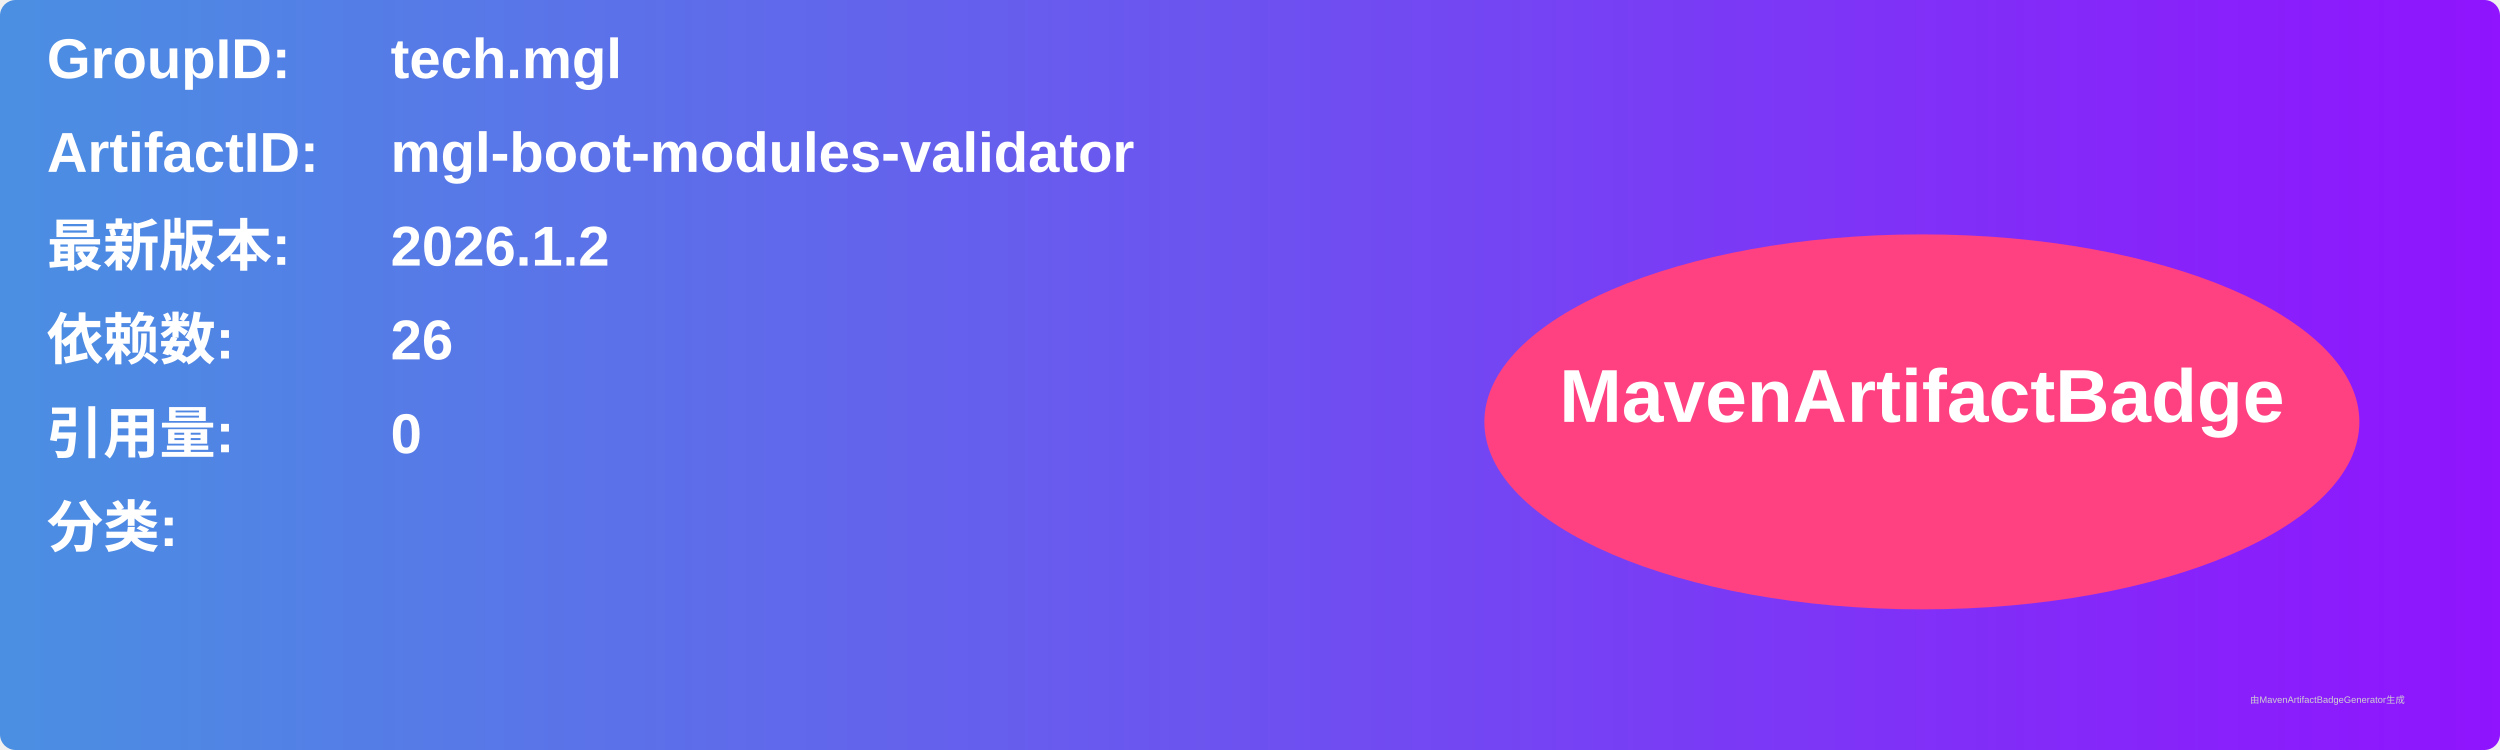
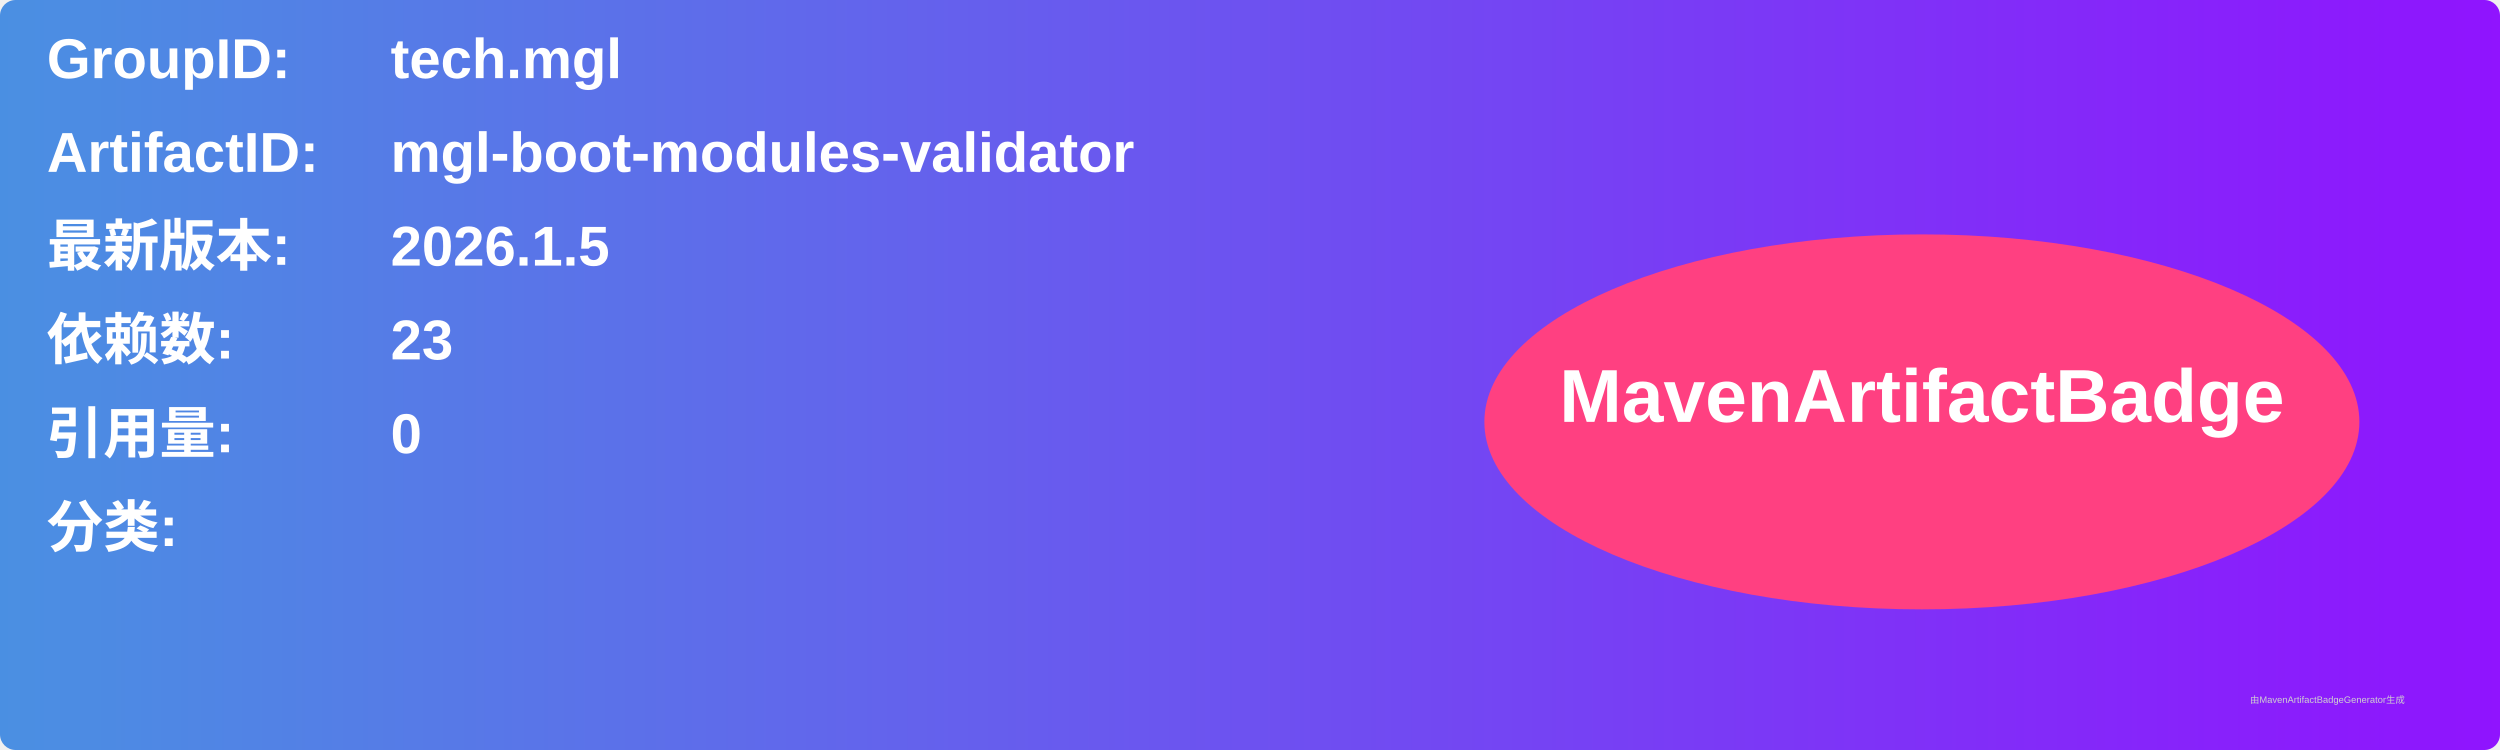
<svg xmlns="http://www.w3.org/2000/svg" width="800" height="240" viewBox="0 0 800 240">
  <linearGradient id="grad" x1="0%" y1="0%" x2="100%" y2="0%">
    <stop offset="0%" stop-color="#4a90e2" />
    <stop offset="100%" stop-color="#9013fe" />
  </linearGradient>
  <rect width="100%" height="100%" rx="5" ry="5" fill="url(#grad)" />
  <g transform="translate(15, 15)">
    <text x="0" y="10" font-family="Arial" font-size="18" fill="white" font-weight="bold" width="260">GroupID:</text>
    <text x="110" y="10" font-family="Arial" font-size="18" fill="white" font-weight="bold" width="460">tech.mgl</text>
    <text x="0" y="40" font-family="Arial" font-size="18" fill="white" font-weight="bold" width="260">ArtifactID:</text>
    <text x="110" y="40" font-family="Arial" font-size="18" fill="white" font-weight="bold" width="460">mgl-boot-modules-validator</text>
    <text x="0" y="70" font-family="Arial" font-size="18" fill="white" font-weight="bold">最新版本:</text>
    <text x="110" y="70" font-family="Arial" font-size="18" fill="white" font-weight="bold">
-       <tspan font-weight="bold">2026.1.2</tspan>
+       <tspan font-weight="bold">2026.1.5</tspan>
    </text>
    <text x="0" y="100" font-family="Arial" font-size="18" fill="white" font-weight="bold">依赖数: </text>
    <text x="110" y="100" font-family="Arial" font-size="18" fill="white">
-       <tspan font-weight="bold">26</tspan>
+       <tspan font-weight="bold">23</tspan>
    </text>
    <text x="0" y="130" font-family="Arial" font-size="18" fill="white" font-weight="bold">引用量: </text>
    <text x="110" y="130" font-family="Arial" font-size="18" fill="white">
      <tspan font-weight="bold">0</tspan>
    </text>
    <text x="0" y="160" font-family="Arial" font-size="18" fill="white" font-weight="bold">分类:</text>
    <text x="10" y="190" font-family="Arial" font-size="10" fill="white">
      <tspan font-weight="bold" />
    </text>
    <ellipse cx="600" cy="120" rx="140" ry="60" fill="#ff4081" />
    <text x="600" y="120" text-anchor="middle" font-family="Arial" font-size="24" fill="white" font-weight="bold">MavenArtifactBadge</text>
  </g>
  <text x="720" y="225" font-family="Arial" font-size="3" fill="#d0d0d0">由MavenArtifactBadgeGenerator生成</text>
</svg>
